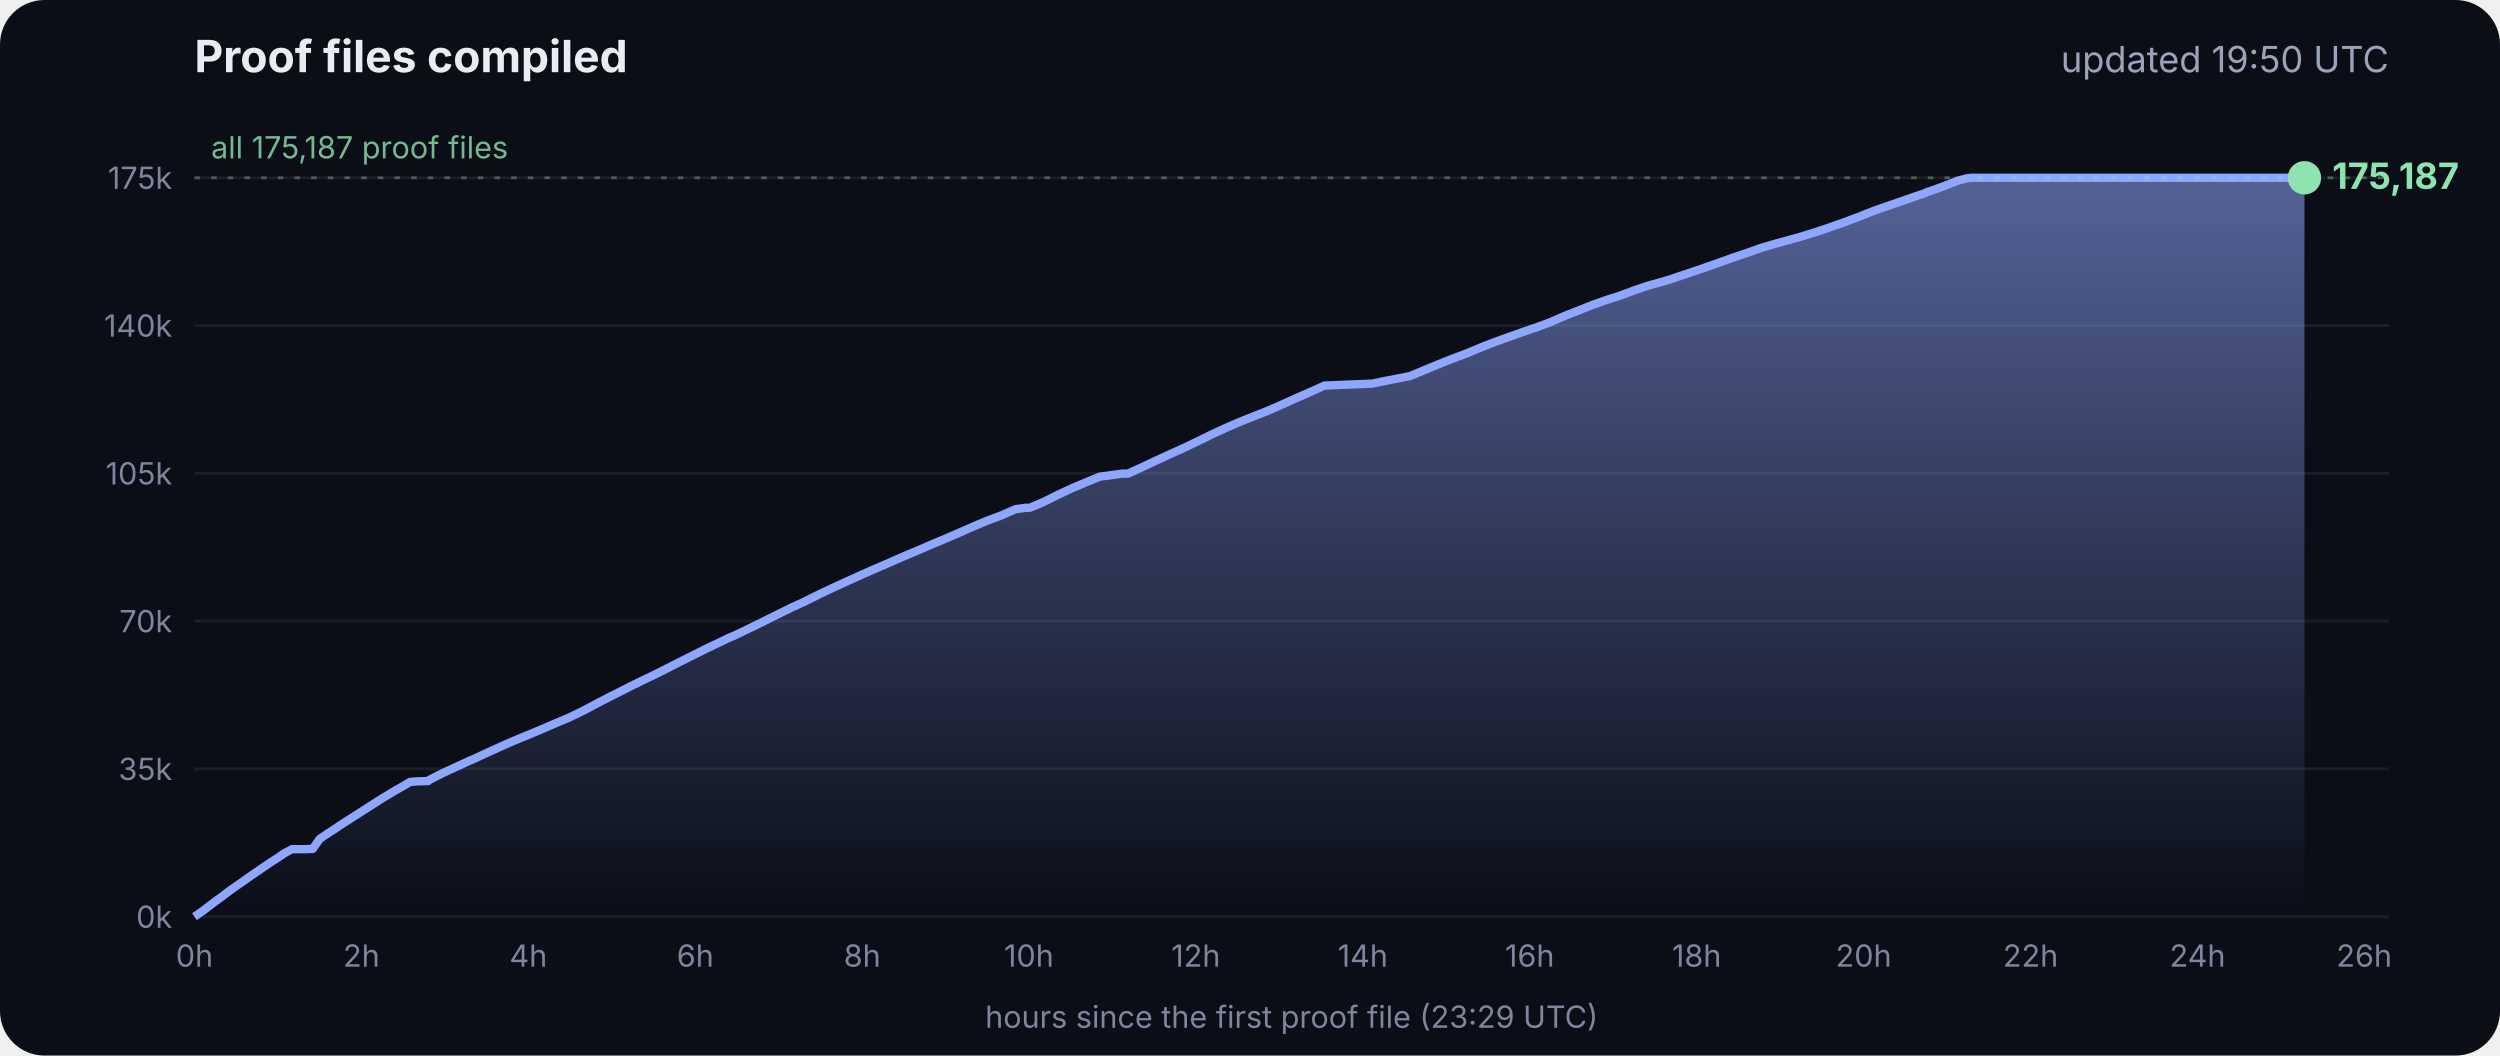
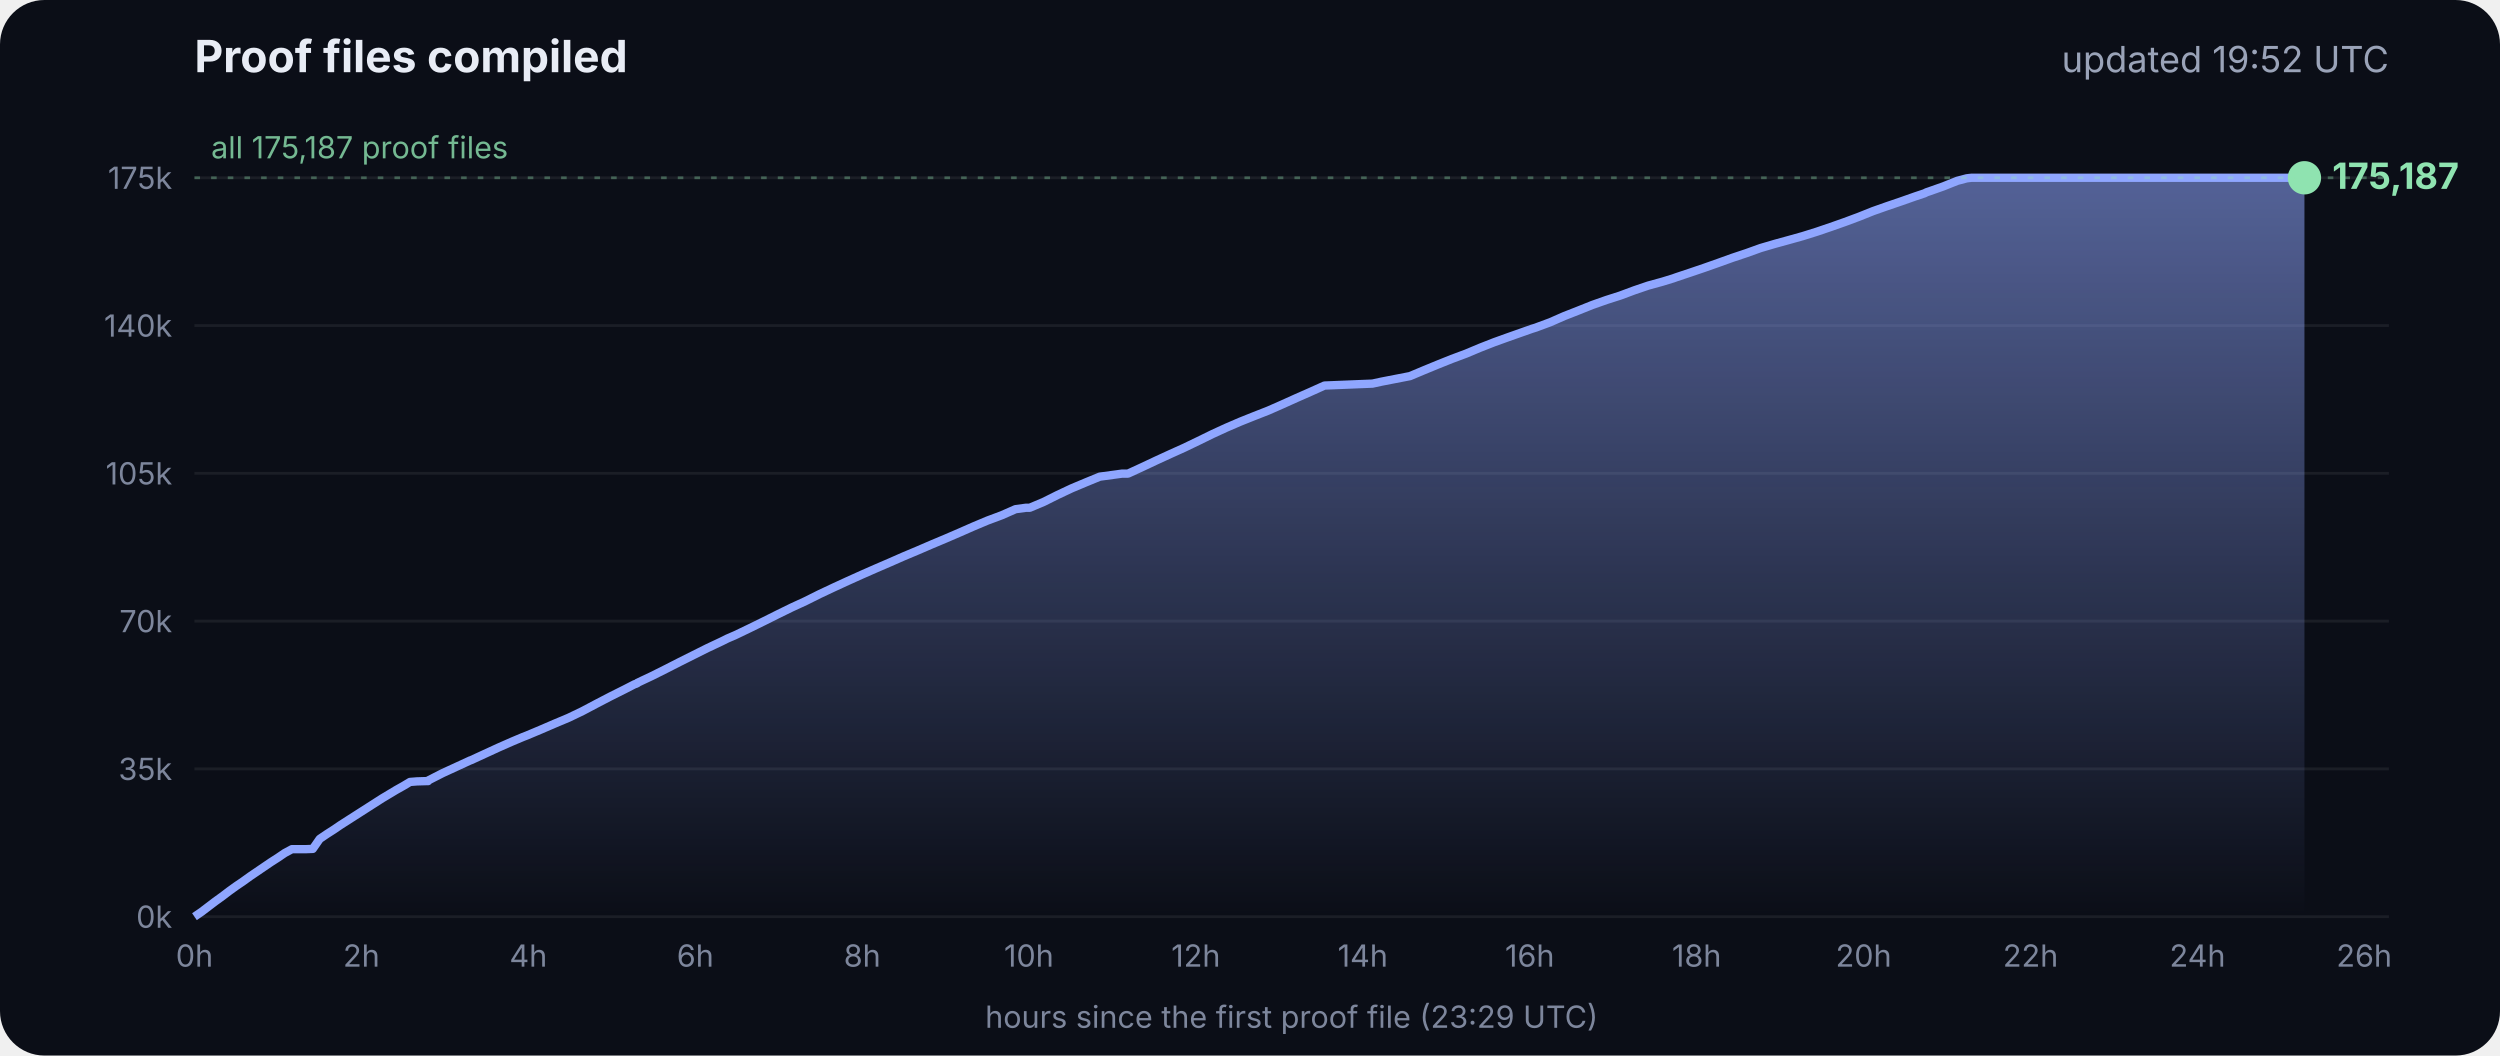
<svg xmlns="http://www.w3.org/2000/svg" viewBox="0 0 900 380" font-family="Inter, -apple-system, Segoe UI, sans-serif">
  <defs>
    <linearGradient id="g" x1="0" y1="0" x2="0" y2="1">
      <stop offset="0" stop-color="#8fa6ff" stop-opacity=".55" />
      <stop offset="1" stop-color="#8fa6ff" stop-opacity="0" />
    </linearGradient>
  </defs>
  <rect width="900" height="380" rx="16" fill="#0b0e17" />
  <text x="70" y="26" fill="#e8ecf5" font-size="16" font-weight="700">Proof files compiled</text>
-   <text x="860" y="26" fill="#9aa3b8" font-size="13" text-anchor="end">updated 19:50 UTC</text>
+   <text x="860" y="26" fill="#9aa3b8" font-size="13" text-anchor="end">updated 19:52 UTC</text>
  <line x1="70" x2="860" y1="330.0" y2="330.0" stroke="#ffffff" stroke-opacity=".07" />
  <text x="62" y="334.0" fill="#7d869c" font-size="11" text-anchor="end">0k</text>
  <line x1="70" x2="860" y1="276.8" y2="276.8" stroke="#ffffff" stroke-opacity=".07" />
  <text x="62" y="280.8" fill="#7d869c" font-size="11" text-anchor="end">35k</text>
  <line x1="70" x2="860" y1="223.6" y2="223.6" stroke="#ffffff" stroke-opacity=".07" />
  <text x="62" y="227.6" fill="#7d869c" font-size="11" text-anchor="end">70k</text>
  <line x1="70" x2="860" y1="170.4" y2="170.4" stroke="#ffffff" stroke-opacity=".07" />
  <text x="62" y="174.4" fill="#7d869c" font-size="11" text-anchor="end">105k</text>
  <line x1="70" x2="860" y1="117.2" y2="117.2" stroke="#ffffff" stroke-opacity=".07" />
  <text x="62" y="121.2" fill="#7d869c" font-size="11" text-anchor="end">140k</text>
  <line x1="70" x2="860" y1="64.0" y2="64.0" stroke="#ffffff" stroke-opacity=".07" />
  <text x="62" y="68.0" fill="#7d869c" font-size="11" text-anchor="end">175k</text>
  <text x="70.0" y="348" fill="#7d869c" font-size="11" text-anchor="middle">0h</text>
  <text x="130.1" y="348" fill="#7d869c" font-size="11" text-anchor="middle">2h</text>
  <text x="190.2" y="348" fill="#7d869c" font-size="11" text-anchor="middle">4h</text>
  <text x="250.3" y="348" fill="#7d869c" font-size="11" text-anchor="middle">6h</text>
  <text x="310.4" y="348" fill="#7d869c" font-size="11" text-anchor="middle">8h</text>
  <text x="370.4" y="348" fill="#7d869c" font-size="11" text-anchor="middle">10h</text>
  <text x="430.5" y="348" fill="#7d869c" font-size="11" text-anchor="middle">12h</text>
  <text x="490.6" y="348" fill="#7d869c" font-size="11" text-anchor="middle">14h</text>
  <text x="550.7" y="348" fill="#7d869c" font-size="11" text-anchor="middle">16h</text>
  <text x="610.8" y="348" fill="#7d869c" font-size="11" text-anchor="middle">18h</text>
  <text x="670.9" y="348" fill="#7d869c" font-size="11" text-anchor="middle">20h</text>
  <text x="731.0" y="348" fill="#7d869c" font-size="11" text-anchor="middle">22h</text>
  <text x="791.1" y="348" fill="#7d869c" font-size="11" text-anchor="middle">24h</text>
  <text x="851.1" y="348" fill="#7d869c" font-size="11" text-anchor="middle">26h</text>
  <polygon points="70.0,330.0 70.0,330.0 72.5,328.3 75.0,326.4 77.5,324.5 80.0,322.7 82.5,320.8 85.0,319.0 87.5,317.3 90.0,315.5 92.5,313.8 95.0,312.1 97.5,310.4 100.0,308.8 102.5,307.1 105.1,305.7 107.6,305.7 110.1,305.7 112.6,305.6 115.1,302.0 117.6,300.3 120.1,298.7 122.6,297.0 125.1,295.4 127.6,293.8 130.1,292.2 132.6,290.6 135.1,289.0 137.6,287.4 140.1,285.9 142.6,284.4 145.1,283.0 147.6,281.5 150.1,281.3 153.5,281.2 153.7,281.2 154.1,281.2 154.3,280.9 159.4,278.3 164.4,276.0 169.4,273.7 169.5,273.7 174.5,271.4 179.5,269.1 184.5,266.9 188.3,265.3 189.6,264.8 194.6,262.7 199.7,260.5 204.7,258.4 209.7,256.0 214.8,253.3 219.8,250.7 224.8,248.2 228.5,246.3 228.9,246.2 229.5,245.9 229.5,245.8 234.6,243.4 239.6,240.9 244.7,238.3 249.7,235.8 254.7,233.3 259.8,230.9 261.8,229.9 264.8,228.6 269.8,226.2 274.9,223.7 279.9,221.2 285.0,218.7 290.0,216.4 295.0,213.9 300.1,211.5 305.1,209.2 310.2,206.9 315.2,204.7 320.3,202.5 325.3,200.3 330.3,198.2 335.4,196.0 340.4,193.9 345.5,191.7 350.5,189.5 355.5,187.4 360.6,185.5 365.6,183.3 369.3,182.8 370.7,182.8 375.7,180.7 380.7,178.2 385.8,175.8 390.8,173.7 395.9,171.6 404.0,170.5 406.1,170.5 411.1,168.2 416.2,165.8 421.2,163.5 426.3,161.2 431.3,158.8 436.4,156.3 441.4,154.0 446.5,151.8 451.5,149.8 456.6,147.8 461.6,145.6 466.7,143.3 471.7,141.1 476.8,138.8 494.1,138.1 497.3,137.4 507.6,135.4 512.6,133.3 517.7,131.2 522.7,129.2 527.8,127.3 532.8,125.2 537.9,123.2 542.9,121.4 548.0,119.6 551.4,118.4 553.0,117.9 553.5,117.7 558.1,116.0 563.1,113.8 568.2,111.8 573.2,109.8 578.3,108.0 583.3,106.4 588.4,104.5 593.4,102.8 598.5,101.4 602.4,100.2 603.5,99.8 608.6,98.1 613.6,96.4 618.7,94.6 623.7,92.8 628.8,91.1 633.8,89.3 635.5,88.8 638.9,87.8 644.0,86.4 649.0,85.0 654.1,83.4 659.1,81.7 664.2,79.9 669.3,78.0 674.3,76.0 679.4,74.2 684.4,72.5 689.5,70.7 692.8,69.6 693.6,69.2 694.5,68.9 699.6,67.1 704.6,65.1 708.0,64.2 708.8,64.1 709.7,64.0 713.4,64.0 715.2,64.0 718.5,64.0 723.5,64.0 728.6,64.0 733.7,64.0 738.7,64.0 743.7,64.0 748.8,64.0 753.9,64.0 758.9,64.0 764.0,64.0 769.0,64.0 774.1,64.0 779.1,64.0 784.2,64.0 789.2,64.0 794.3,64.0 797.0,64.0 798.2,64.0 799.3,64.0 804.4,64.0 809.4,64.0 814.5,64.0 818.9,64.0 819.1,64.0 819.5,64.0 822.0,64.0 824.6,64.0 826.0,64.0 826.0,64.0 826.4,64.0 828.9,64.0 829.2,64.0 829.6,64.0 829.6,330.0" fill="url(#g)" />
  <polyline points="70.0,330.0 72.5,328.3 75.0,326.4 77.5,324.5 80.0,322.7 82.5,320.8 85.0,319.0 87.5,317.3 90.0,315.5 92.5,313.8 95.0,312.1 97.5,310.4 100.0,308.8 102.5,307.1 105.1,305.7 107.6,305.7 110.1,305.7 112.6,305.6 115.1,302.0 117.6,300.3 120.1,298.7 122.6,297.0 125.1,295.4 127.6,293.8 130.1,292.2 132.6,290.6 135.1,289.0 137.6,287.4 140.1,285.9 142.6,284.4 145.1,283.0 147.6,281.5 150.1,281.3 153.5,281.2 153.7,281.2 154.1,281.2 154.3,280.9 159.4,278.3 164.4,276.0 169.4,273.7 169.5,273.7 174.5,271.4 179.5,269.1 184.5,266.9 188.3,265.3 189.6,264.8 194.6,262.7 199.7,260.5 204.7,258.4 209.7,256.0 214.8,253.3 219.8,250.7 224.8,248.2 228.5,246.3 228.9,246.2 229.5,245.9 229.5,245.8 234.6,243.4 239.6,240.9 244.7,238.3 249.7,235.8 254.7,233.3 259.8,230.9 261.8,229.9 264.8,228.6 269.8,226.2 274.9,223.7 279.9,221.2 285.0,218.7 290.0,216.4 295.0,213.9 300.1,211.5 305.1,209.2 310.2,206.9 315.2,204.7 320.3,202.5 325.3,200.3 330.3,198.2 335.4,196.0 340.4,193.9 345.5,191.7 350.5,189.5 355.5,187.4 360.6,185.5 365.6,183.3 369.3,182.8 370.7,182.8 375.7,180.7 380.7,178.2 385.8,175.8 390.8,173.7 395.9,171.6 404.0,170.5 406.1,170.5 411.1,168.2 416.2,165.8 421.2,163.5 426.3,161.2 431.3,158.8 436.4,156.3 441.4,154.0 446.5,151.8 451.5,149.8 456.6,147.8 461.6,145.6 466.7,143.3 471.7,141.1 476.8,138.8 494.1,138.1 497.3,137.4 507.6,135.4 512.6,133.3 517.7,131.2 522.7,129.2 527.8,127.3 532.8,125.2 537.9,123.2 542.9,121.4 548.0,119.6 551.4,118.4 553.0,117.9 553.5,117.7 558.1,116.0 563.1,113.8 568.2,111.8 573.2,109.8 578.3,108.0 583.3,106.4 588.4,104.5 593.4,102.8 598.5,101.4 602.4,100.2 603.5,99.8 608.6,98.1 613.6,96.4 618.7,94.6 623.7,92.8 628.8,91.1 633.8,89.3 635.5,88.8 638.9,87.8 644.0,86.4 649.0,85.0 654.1,83.4 659.1,81.7 664.2,79.9 669.3,78.0 674.3,76.0 679.4,74.2 684.4,72.5 689.5,70.7 692.8,69.6 693.6,69.2 694.5,68.9 699.6,67.1 704.6,65.1 708.0,64.2 708.8,64.1 709.7,64.0 713.4,64.0 715.2,64.0 718.5,64.0 723.5,64.0 728.6,64.0 733.7,64.0 738.7,64.0 743.7,64.0 748.8,64.0 753.9,64.0 758.9,64.0 764.0,64.0 769.0,64.0 774.1,64.0 779.1,64.0 784.2,64.0 789.2,64.0 794.3,64.0 797.0,64.0 798.2,64.0 799.3,64.0 804.4,64.0 809.4,64.0 814.5,64.0 818.9,64.0 819.1,64.0 819.5,64.0 822.0,64.0 824.6,64.0 826.0,64.0 826.0,64.0 826.4,64.0 828.9,64.0 829.2,64.0 829.6,64.0" fill="none" stroke="#8fa6ff" stroke-width="3" stroke-linejoin="round" />
  <circle cx="829.6" cy="64.0" r="6" fill="#8fe3b0" />
  <text x="839.6" y="68.0" fill="#8fe3b0" font-size="13" font-weight="700">175,187</text>
  <line x1="70" x2="860" y1="64.0" y2="64.0" stroke="#8fe3b0" stroke-opacity=".35" stroke-dasharray="2 4" />
  <text x="76" y="57.0" fill="#8fe3b0" fill-opacity=".8" font-size="11">all 175,187 proof files</text>
  <text x="465" y="370" fill="#7d869c" font-size="11" text-anchor="middle">hours since the first proof file (23:29 UTC)</text>
</svg>
